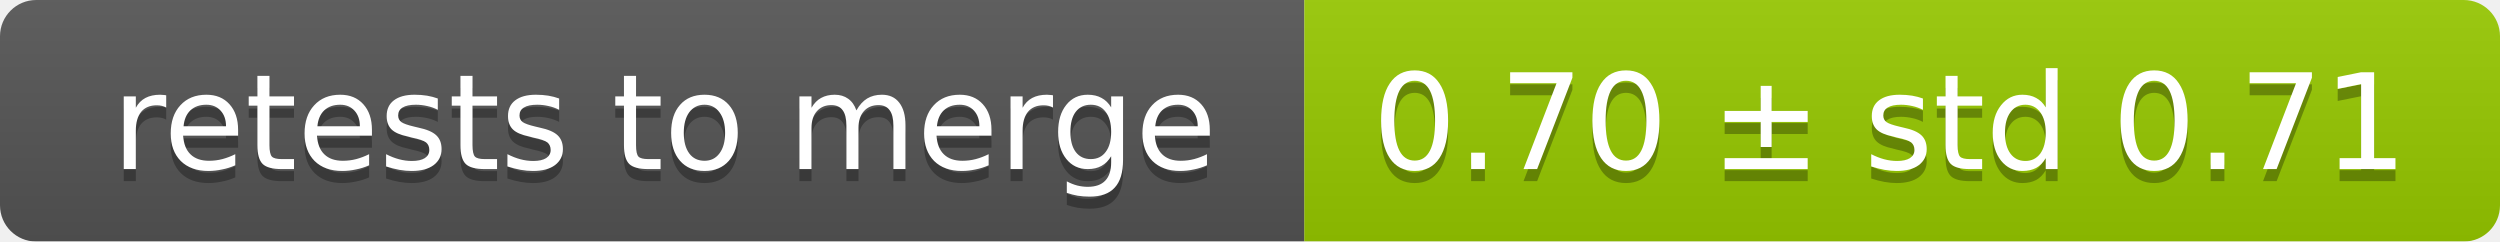
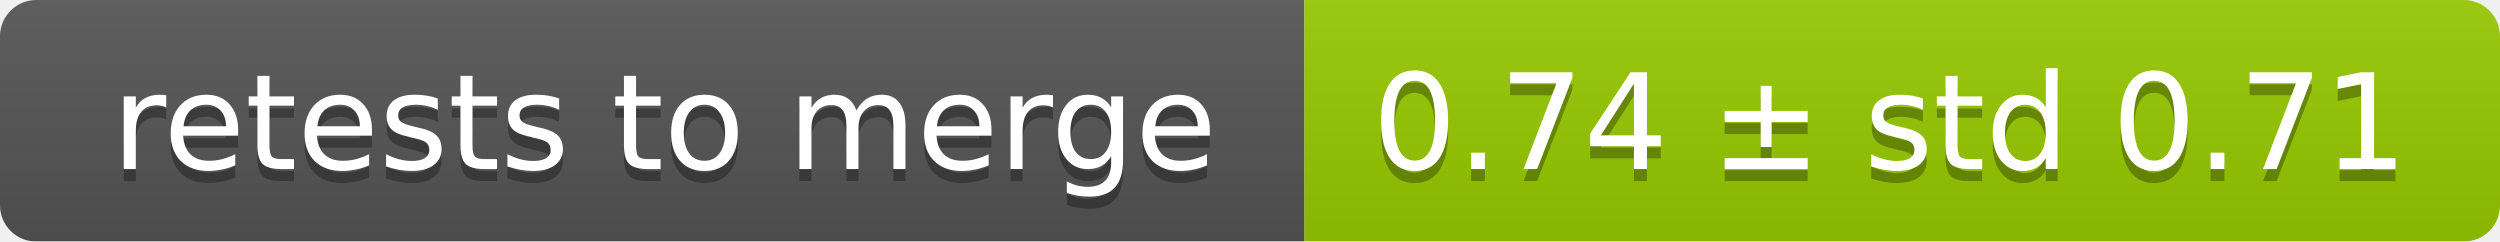
<svg xmlns="http://www.w3.org/2000/svg" width="207" height="20">
  <linearGradient id="smooth" x2="0" y2="100%">
    <stop offset="0" stop-color="#bbb" stop-opacity=".1" />
    <stop offset="1" stop-opacity=".1" />
  </linearGradient>
  <mask id="round">
    <rect width="207" height="20" rx="3" fill="#fff" />
  </mask>
  <g mask="url(#round)">
    <rect width="108" height="20" fill="#555" />
    <rect x="108" width="99" height="20" fill="#97ca00" />
    <rect width="207" height="20" fill="url(#smooth)" />
  </g>
  <g fill="#fff" text-anchor="middle" font-family="DejaVu Sans,Verdana,Geneva,sans-serif" font-size="11">
    <text x="55" y="15" fill="#010101" fill-opacity=".3">retests to merge</text>
    <text x="55" y="14">retests to merge</text>
-     <text x="156.5" y="15" fill="#010101" fill-opacity=".3">0.70 ± std 0.71</text>
-     <text x="156.5" y="14">0.70 ± std 0.71</text>
+     <text x="156.5" y="15" fill="#010101" fill-opacity=".3">0.74 ± std 0.71</text>
+     <text x="156.5" y="14">0.74 ± std 0.71</text>
  </g>
</svg>
